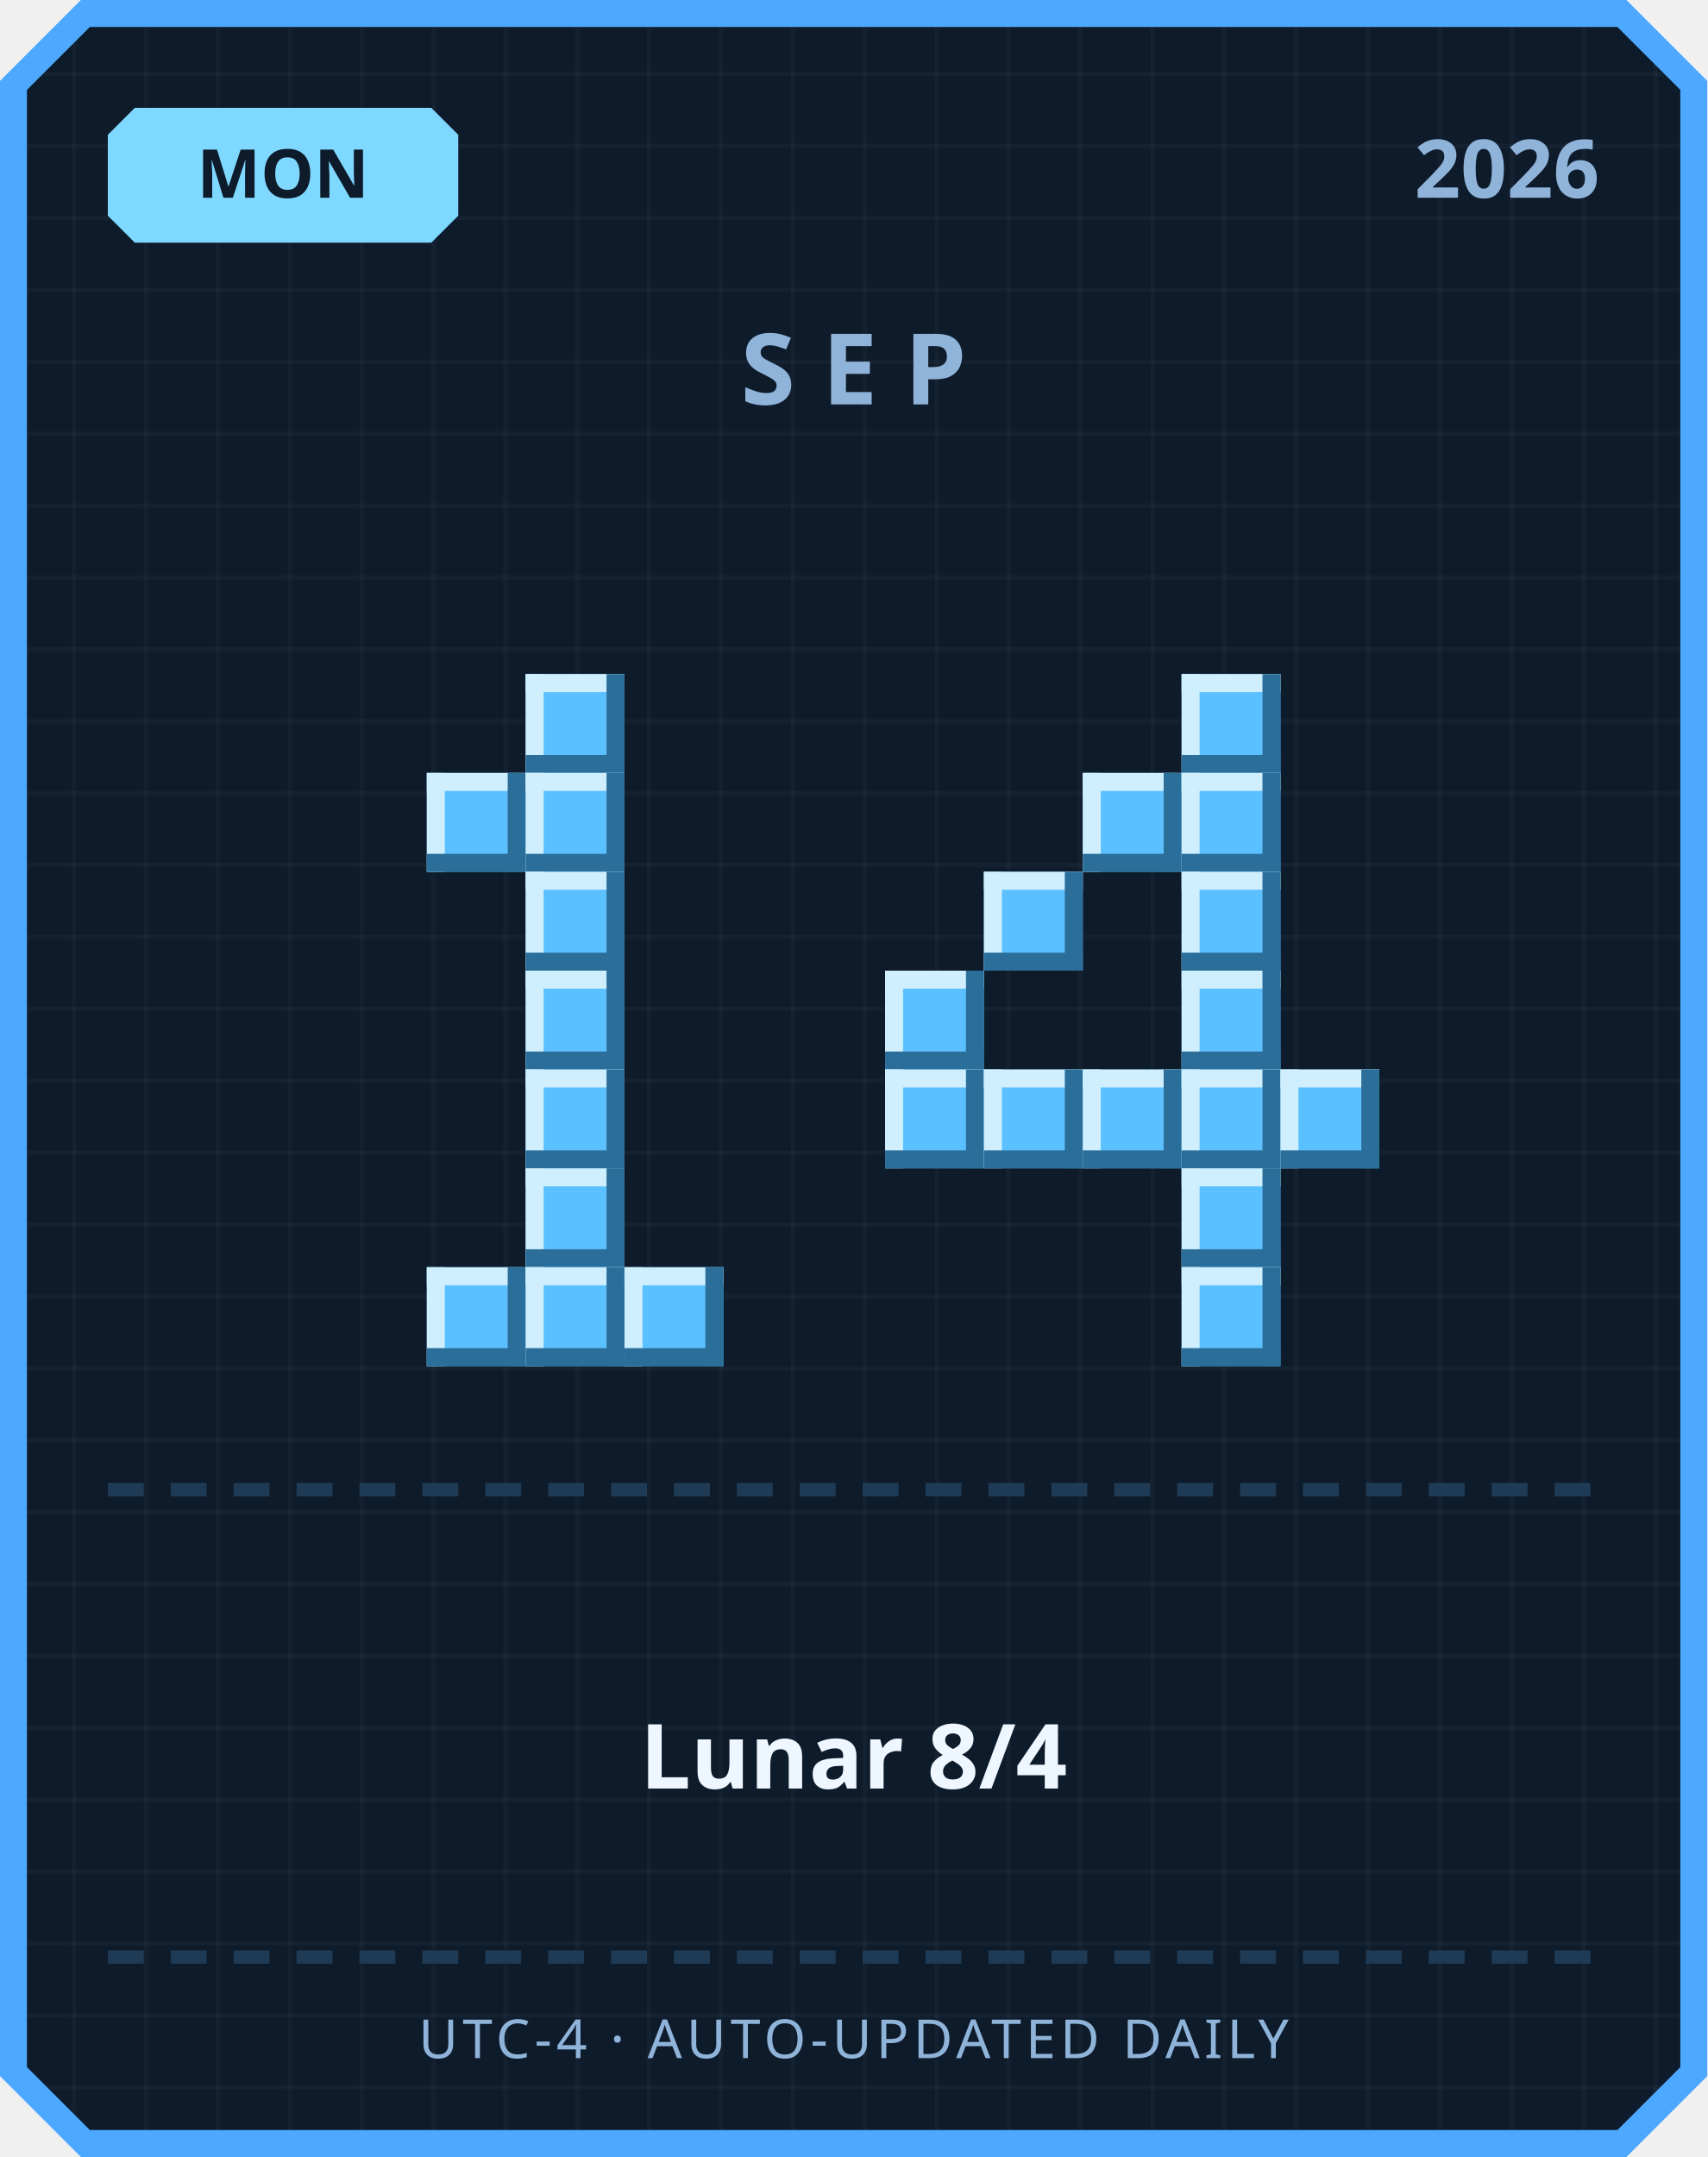
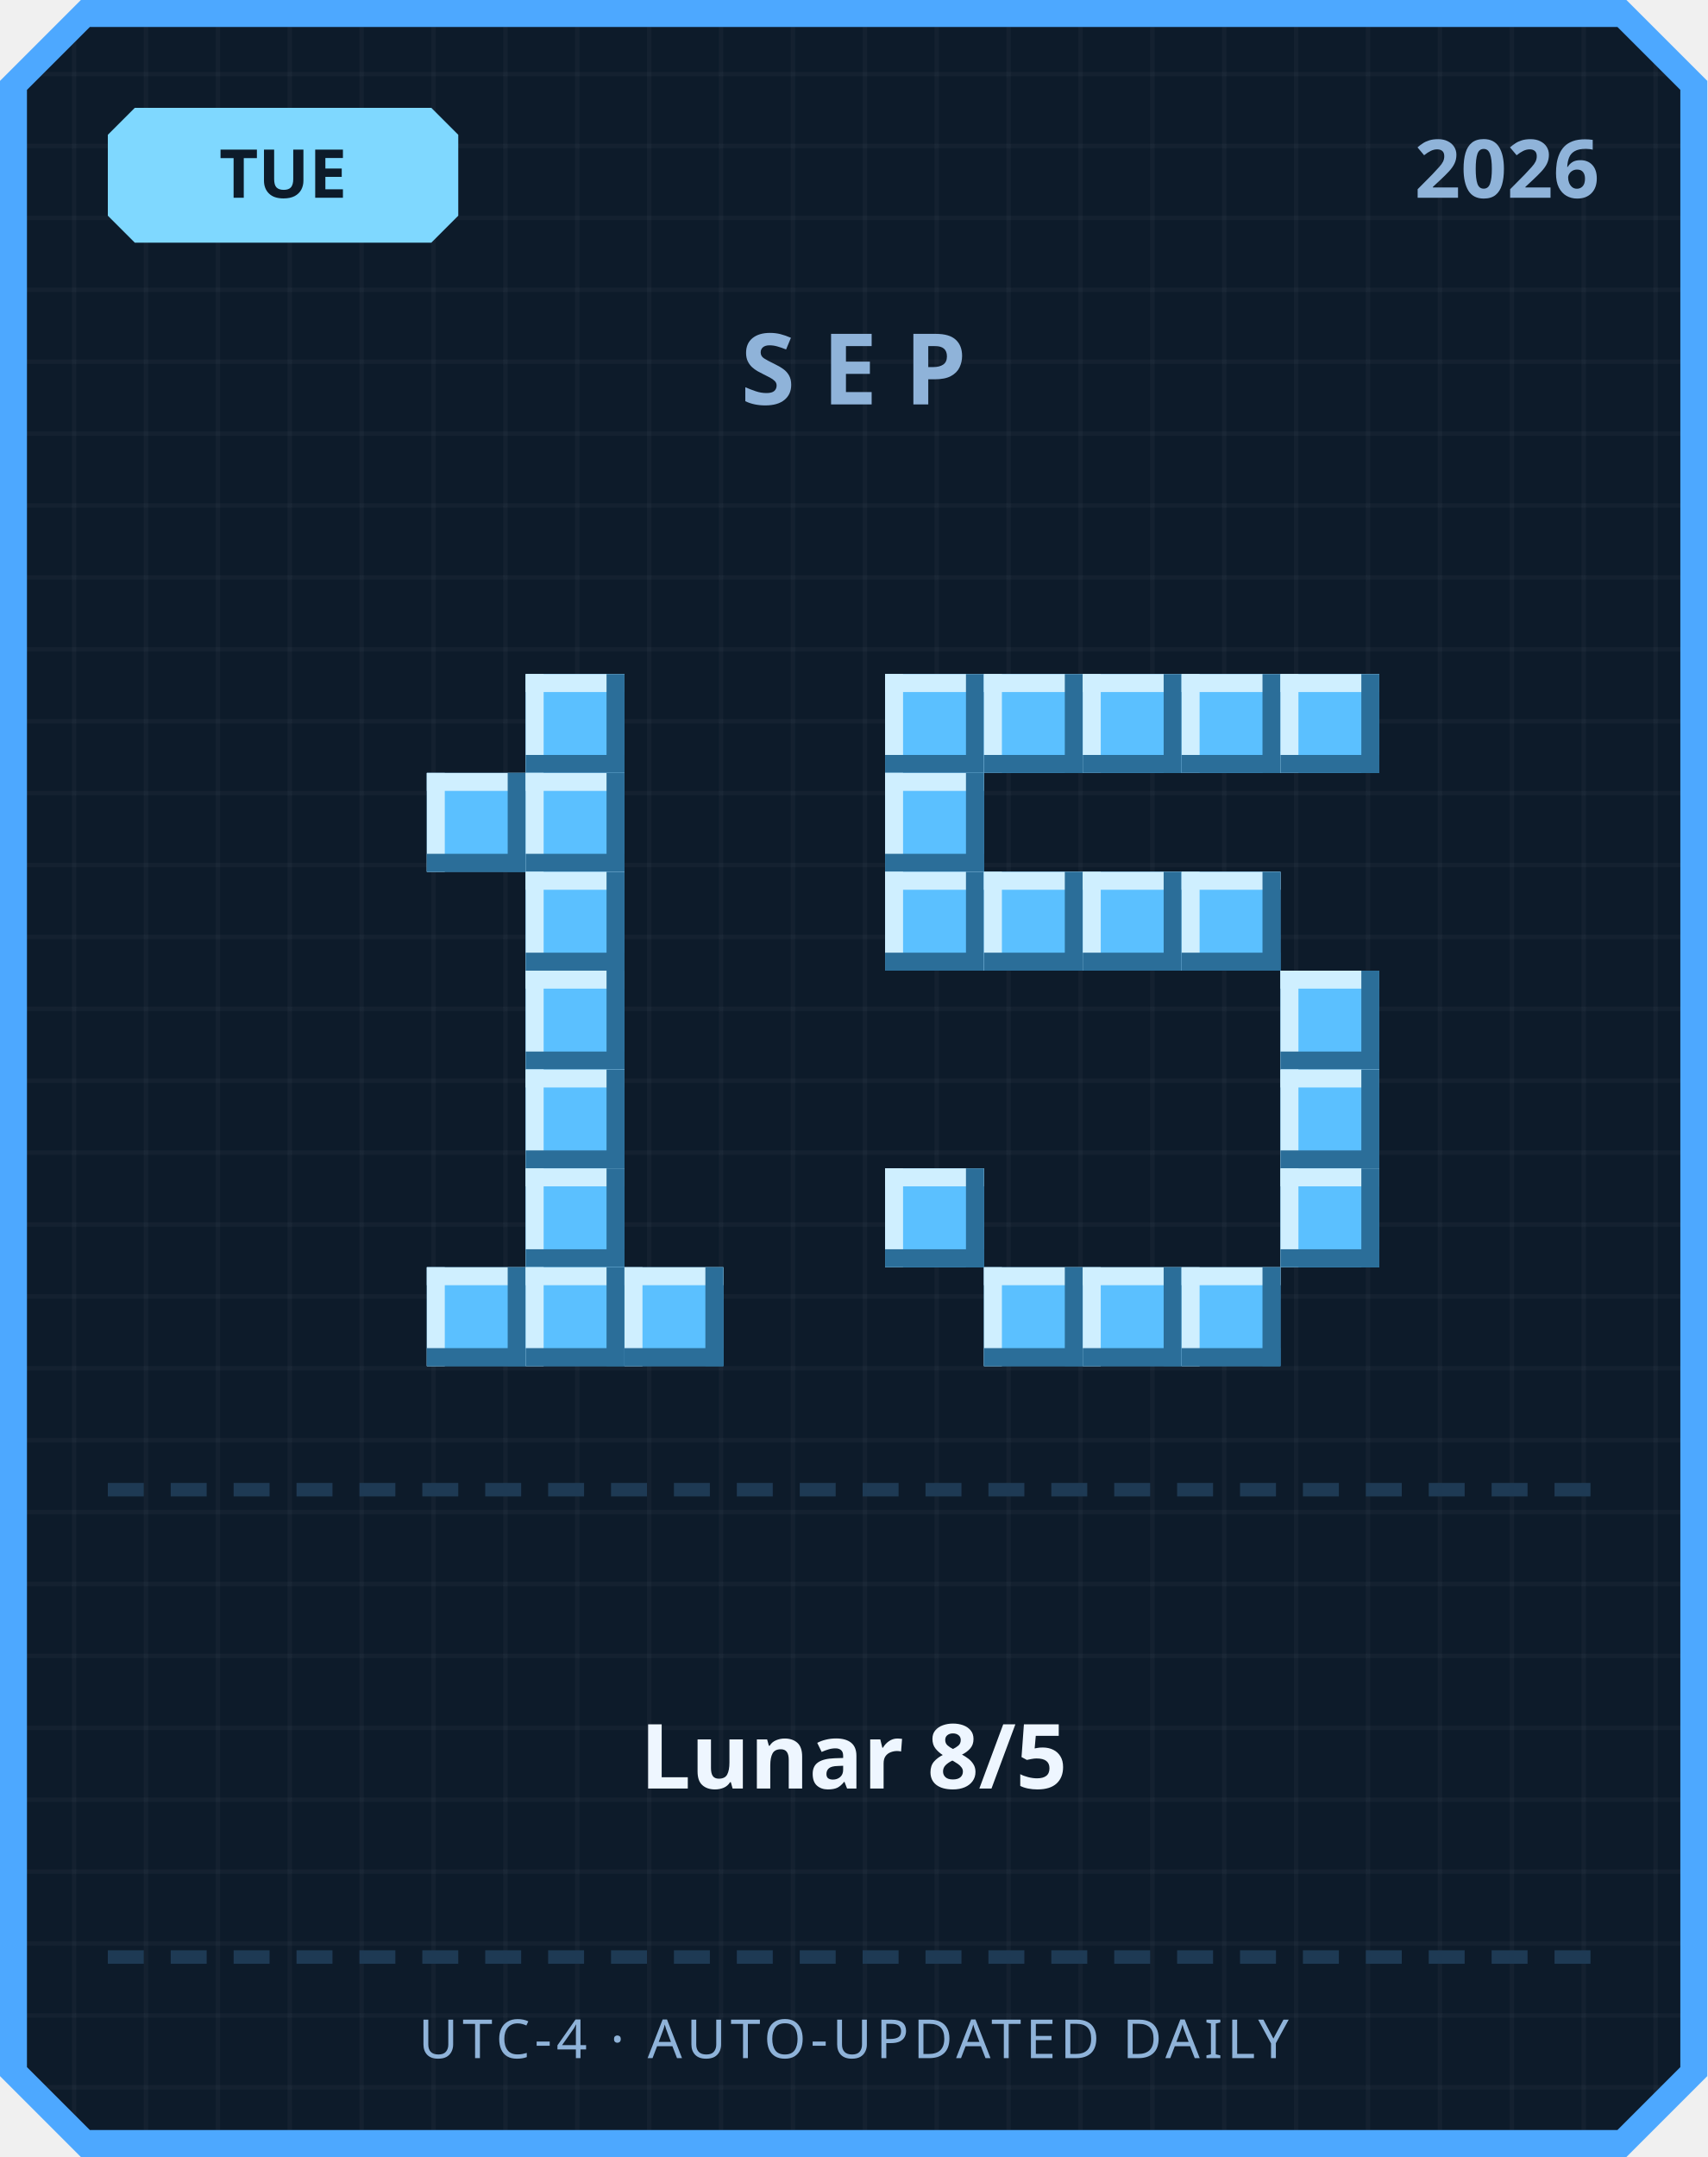
<svg xmlns="http://www.w3.org/2000/svg" width="380" height="480" viewBox="0 0 380 480">
  <defs>
    <pattern id="grid" width="16" height="16" patternUnits="userSpaceOnUse">
      <rect width="16" height="16" fill="#0d1b2a" />
      <rect width="1" height="16" fill="#ffffff" opacity="0.03" />
      <rect width="16" height="1" fill="#ffffff" opacity="0.03" />
    </pattern>
  </defs>
  <path d="M 18,0 L 362,0 L 380,18 L 380,462 L 362,480 L 18,480 L 0,462 L 0,18 Z" fill="#4da8ff" />
  <path d="M 20,6 L 360,6 L 374,20 L 374,460 L 360,474 L 20,474 L 6,460 L 6,20 Z" fill="url(#grid)" />
  <path d="M 30,24 L 96,24 L 102,30 L 102,48 L 96,54 L 30,54 L 24,48 L 24,30 Z" fill="#7fd8ff" />
-   <text x="63" y="44" text-anchor="middle" font-family="'Segoe UI', sans-serif" font-size="15" font-weight="700" fill="#0d1b2a">MON</text>
+   <text x="63" y="44" text-anchor="middle" font-family="'Segoe UI', sans-serif" font-size="15" font-weight="700" fill="#0d1b2a">TUE</text>
  <text x="356" y="44" text-anchor="end" font-family="'Segoe UI', sans-serif" font-size="18" font-weight="700" fill="#8fb3d9">2026</text>
  <text x="190" y="90" text-anchor="middle" font-family="'Segoe UI', sans-serif" font-size="22" font-weight="700" letter-spacing="6" fill="#8fb3d9">SEP</text>
  <rect x="117" y="150" width="22" height="22" fill="#5bc0ff" />
  <rect x="117" y="150" width="22" height="4" fill="#cfefff" />
  <rect x="117" y="150" width="4" height="22" fill="#cfefff" />
  <rect x="117" y="168" width="22" height="4" fill="#2b6e99" />
  <rect x="135" y="150" width="4" height="22" fill="#2b6e99" />
  <rect x="95" y="172" width="22" height="22" fill="#5bc0ff" />
  <rect x="95" y="172" width="22" height="4" fill="#cfefff" />
  <rect x="95" y="172" width="4" height="22" fill="#cfefff" />
  <rect x="95" y="190" width="22" height="4" fill="#2b6e99" />
  <rect x="113" y="172" width="4" height="22" fill="#2b6e99" />
  <rect x="117" y="172" width="22" height="22" fill="#5bc0ff" />
  <rect x="117" y="172" width="22" height="4" fill="#cfefff" />
  <rect x="117" y="172" width="4" height="22" fill="#cfefff" />
  <rect x="117" y="190" width="22" height="4" fill="#2b6e99" />
  <rect x="135" y="172" width="4" height="22" fill="#2b6e99" />
  <rect x="117" y="194" width="22" height="22" fill="#5bc0ff" />
  <rect x="117" y="194" width="22" height="4" fill="#cfefff" />
  <rect x="117" y="194" width="4" height="22" fill="#cfefff" />
  <rect x="117" y="212" width="22" height="4" fill="#2b6e99" />
  <rect x="135" y="194" width="4" height="22" fill="#2b6e99" />
  <rect x="117" y="216" width="22" height="22" fill="#5bc0ff" />
  <rect x="117" y="216" width="22" height="4" fill="#cfefff" />
  <rect x="117" y="216" width="4" height="22" fill="#cfefff" />
  <rect x="117" y="234" width="22" height="4" fill="#2b6e99" />
  <rect x="135" y="216" width="4" height="22" fill="#2b6e99" />
  <rect x="117" y="238" width="22" height="22" fill="#5bc0ff" />
  <rect x="117" y="238" width="22" height="4" fill="#cfefff" />
  <rect x="117" y="238" width="4" height="22" fill="#cfefff" />
  <rect x="117" y="256" width="22" height="4" fill="#2b6e99" />
  <rect x="135" y="238" width="4" height="22" fill="#2b6e99" />
  <rect x="117" y="260" width="22" height="22" fill="#5bc0ff" />
  <rect x="117" y="260" width="22" height="4" fill="#cfefff" />
  <rect x="117" y="260" width="4" height="22" fill="#cfefff" />
  <rect x="117" y="278" width="22" height="4" fill="#2b6e99" />
  <rect x="135" y="260" width="4" height="22" fill="#2b6e99" />
  <rect x="95" y="282" width="22" height="22" fill="#5bc0ff" />
  <rect x="95" y="282" width="22" height="4" fill="#cfefff" />
  <rect x="95" y="282" width="4" height="22" fill="#cfefff" />
  <rect x="95" y="300" width="22" height="4" fill="#2b6e99" />
  <rect x="113" y="282" width="4" height="22" fill="#2b6e99" />
  <rect x="117" y="282" width="22" height="22" fill="#5bc0ff" />
  <rect x="117" y="282" width="22" height="4" fill="#cfefff" />
  <rect x="117" y="282" width="4" height="22" fill="#cfefff" />
  <rect x="117" y="300" width="22" height="4" fill="#2b6e99" />
  <rect x="135" y="282" width="4" height="22" fill="#2b6e99" />
  <rect x="139" y="282" width="22" height="22" fill="#5bc0ff" />
  <rect x="139" y="282" width="22" height="4" fill="#cfefff" />
  <rect x="139" y="282" width="4" height="22" fill="#cfefff" />
  <rect x="139" y="300" width="22" height="4" fill="#2b6e99" />
  <rect x="157" y="282" width="4" height="22" fill="#2b6e99" />
+   <rect x="197" y="150" width="22" height="22" fill="#5bc0ff" />
+   <rect x="197" y="150" width="22" height="4" fill="#cfefff" />
+   <rect x="197" y="150" width="4" height="22" fill="#cfefff" />
+   <rect x="197" y="168" width="22" height="4" fill="#2b6e99" />
+   <rect x="215" y="150" width="4" height="22" fill="#2b6e99" />
+   <rect x="219" y="150" width="22" height="22" fill="#5bc0ff" />
+   <rect x="219" y="150" width="22" height="4" fill="#cfefff" />
+   <rect x="219" y="150" width="4" height="22" fill="#cfefff" />
+   <rect x="219" y="168" width="22" height="4" fill="#2b6e99" />
+   <rect x="237" y="150" width="4" height="22" fill="#2b6e99" />
+   <rect x="241" y="150" width="22" height="22" fill="#5bc0ff" />
+   <rect x="241" y="150" width="22" height="4" fill="#cfefff" />
+   <rect x="241" y="150" width="4" height="22" fill="#cfefff" />
+   <rect x="241" y="168" width="22" height="4" fill="#2b6e99" />
+   <rect x="259" y="150" width="4" height="22" fill="#2b6e99" />
  <rect x="263" y="150" width="22" height="22" fill="#5bc0ff" />
  <rect x="263" y="150" width="22" height="4" fill="#cfefff" />
  <rect x="263" y="150" width="4" height="22" fill="#cfefff" />
  <rect x="263" y="168" width="22" height="4" fill="#2b6e99" />
  <rect x="281" y="150" width="4" height="22" fill="#2b6e99" />
-   <rect x="241" y="172" width="22" height="22" fill="#5bc0ff" />
-   <rect x="241" y="172" width="22" height="4" fill="#cfefff" />
-   <rect x="241" y="172" width="4" height="22" fill="#cfefff" />
-   <rect x="241" y="190" width="22" height="4" fill="#2b6e99" />
-   <rect x="259" y="172" width="4" height="22" fill="#2b6e99" />
-   <rect x="263" y="172" width="22" height="22" fill="#5bc0ff" />
-   <rect x="263" y="172" width="22" height="4" fill="#cfefff" />
-   <rect x="263" y="172" width="4" height="22" fill="#cfefff" />
-   <rect x="263" y="190" width="22" height="4" fill="#2b6e99" />
-   <rect x="281" y="172" width="4" height="22" fill="#2b6e99" />
+   <rect x="285" y="150" width="22" height="22" fill="#5bc0ff" />
+   <rect x="285" y="150" width="22" height="4" fill="#cfefff" />
+   <rect x="285" y="150" width="4" height="22" fill="#cfefff" />
+   <rect x="285" y="168" width="22" height="4" fill="#2b6e99" />
+   <rect x="303" y="150" width="4" height="22" fill="#2b6e99" />
+   <rect x="197" y="172" width="22" height="22" fill="#5bc0ff" />
+   <rect x="197" y="172" width="22" height="4" fill="#cfefff" />
+   <rect x="197" y="172" width="4" height="22" fill="#cfefff" />
+   <rect x="197" y="190" width="22" height="4" fill="#2b6e99" />
+   <rect x="215" y="172" width="4" height="22" fill="#2b6e99" />
+   <rect x="197" y="194" width="22" height="22" fill="#5bc0ff" />
+   <rect x="197" y="194" width="22" height="4" fill="#cfefff" />
+   <rect x="197" y="194" width="4" height="22" fill="#cfefff" />
+   <rect x="197" y="212" width="22" height="4" fill="#2b6e99" />
+   <rect x="215" y="194" width="4" height="22" fill="#2b6e99" />
  <rect x="219" y="194" width="22" height="22" fill="#5bc0ff" />
  <rect x="219" y="194" width="22" height="4" fill="#cfefff" />
  <rect x="219" y="194" width="4" height="22" fill="#cfefff" />
  <rect x="219" y="212" width="22" height="4" fill="#2b6e99" />
  <rect x="237" y="194" width="4" height="22" fill="#2b6e99" />
+   <rect x="241" y="194" width="22" height="22" fill="#5bc0ff" />
+   <rect x="241" y="194" width="22" height="4" fill="#cfefff" />
+   <rect x="241" y="194" width="4" height="22" fill="#cfefff" />
+   <rect x="241" y="212" width="22" height="4" fill="#2b6e99" />
+   <rect x="259" y="194" width="4" height="22" fill="#2b6e99" />
  <rect x="263" y="194" width="22" height="22" fill="#5bc0ff" />
  <rect x="263" y="194" width="22" height="4" fill="#cfefff" />
  <rect x="263" y="194" width="4" height="22" fill="#cfefff" />
  <rect x="263" y="212" width="22" height="4" fill="#2b6e99" />
  <rect x="281" y="194" width="4" height="22" fill="#2b6e99" />
-   <rect x="197" y="216" width="22" height="22" fill="#5bc0ff" />
-   <rect x="197" y="216" width="22" height="4" fill="#cfefff" />
-   <rect x="197" y="216" width="4" height="22" fill="#cfefff" />
-   <rect x="197" y="234" width="22" height="4" fill="#2b6e99" />
-   <rect x="215" y="216" width="4" height="22" fill="#2b6e99" />
-   <rect x="263" y="216" width="22" height="22" fill="#5bc0ff" />
-   <rect x="263" y="216" width="22" height="4" fill="#cfefff" />
-   <rect x="263" y="216" width="4" height="22" fill="#cfefff" />
-   <rect x="263" y="234" width="22" height="4" fill="#2b6e99" />
-   <rect x="281" y="216" width="4" height="22" fill="#2b6e99" />
-   <rect x="197" y="238" width="22" height="22" fill="#5bc0ff" />
-   <rect x="197" y="238" width="22" height="4" fill="#cfefff" />
-   <rect x="197" y="238" width="4" height="22" fill="#cfefff" />
-   <rect x="197" y="256" width="22" height="4" fill="#2b6e99" />
-   <rect x="215" y="238" width="4" height="22" fill="#2b6e99" />
-   <rect x="219" y="238" width="22" height="22" fill="#5bc0ff" />
-   <rect x="219" y="238" width="22" height="4" fill="#cfefff" />
-   <rect x="219" y="238" width="4" height="22" fill="#cfefff" />
-   <rect x="219" y="256" width="22" height="4" fill="#2b6e99" />
-   <rect x="237" y="238" width="4" height="22" fill="#2b6e99" />
-   <rect x="241" y="238" width="22" height="22" fill="#5bc0ff" />
-   <rect x="241" y="238" width="22" height="4" fill="#cfefff" />
-   <rect x="241" y="238" width="4" height="22" fill="#cfefff" />
-   <rect x="241" y="256" width="22" height="4" fill="#2b6e99" />
-   <rect x="259" y="238" width="4" height="22" fill="#2b6e99" />
-   <rect x="263" y="238" width="22" height="22" fill="#5bc0ff" />
-   <rect x="263" y="238" width="22" height="4" fill="#cfefff" />
-   <rect x="263" y="238" width="4" height="22" fill="#cfefff" />
-   <rect x="263" y="256" width="22" height="4" fill="#2b6e99" />
-   <rect x="281" y="238" width="4" height="22" fill="#2b6e99" />
+   <rect x="285" y="216" width="22" height="22" fill="#5bc0ff" />
+   <rect x="285" y="216" width="22" height="4" fill="#cfefff" />
+   <rect x="285" y="216" width="4" height="22" fill="#cfefff" />
+   <rect x="285" y="234" width="22" height="4" fill="#2b6e99" />
+   <rect x="303" y="216" width="4" height="22" fill="#2b6e99" />
  <rect x="285" y="238" width="22" height="22" fill="#5bc0ff" />
  <rect x="285" y="238" width="22" height="4" fill="#cfefff" />
  <rect x="285" y="238" width="4" height="22" fill="#cfefff" />
  <rect x="285" y="256" width="22" height="4" fill="#2b6e99" />
  <rect x="303" y="238" width="4" height="22" fill="#2b6e99" />
-   <rect x="263" y="260" width="22" height="22" fill="#5bc0ff" />
-   <rect x="263" y="260" width="22" height="4" fill="#cfefff" />
-   <rect x="263" y="260" width="4" height="22" fill="#cfefff" />
-   <rect x="263" y="278" width="22" height="4" fill="#2b6e99" />
-   <rect x="281" y="260" width="4" height="22" fill="#2b6e99" />
+   <rect x="197" y="260" width="22" height="22" fill="#5bc0ff" />
+   <rect x="197" y="260" width="22" height="4" fill="#cfefff" />
+   <rect x="197" y="260" width="4" height="22" fill="#cfefff" />
+   <rect x="197" y="278" width="22" height="4" fill="#2b6e99" />
+   <rect x="215" y="260" width="4" height="22" fill="#2b6e99" />
+   <rect x="285" y="260" width="22" height="22" fill="#5bc0ff" />
+   <rect x="285" y="260" width="22" height="4" fill="#cfefff" />
+   <rect x="285" y="260" width="4" height="22" fill="#cfefff" />
+   <rect x="285" y="278" width="22" height="4" fill="#2b6e99" />
+   <rect x="303" y="260" width="4" height="22" fill="#2b6e99" />
+   <rect x="219" y="282" width="22" height="22" fill="#5bc0ff" />
+   <rect x="219" y="282" width="22" height="4" fill="#cfefff" />
+   <rect x="219" y="282" width="4" height="22" fill="#cfefff" />
+   <rect x="219" y="300" width="22" height="4" fill="#2b6e99" />
+   <rect x="237" y="282" width="4" height="22" fill="#2b6e99" />
+   <rect x="241" y="282" width="22" height="22" fill="#5bc0ff" />
+   <rect x="241" y="282" width="22" height="4" fill="#cfefff" />
+   <rect x="241" y="282" width="4" height="22" fill="#cfefff" />
+   <rect x="241" y="300" width="22" height="4" fill="#2b6e99" />
+   <rect x="259" y="282" width="4" height="22" fill="#2b6e99" />
  <rect x="263" y="282" width="22" height="22" fill="#5bc0ff" />
  <rect x="263" y="282" width="22" height="4" fill="#cfefff" />
  <rect x="263" y="282" width="4" height="22" fill="#cfefff" />
  <rect x="263" y="300" width="22" height="4" fill="#2b6e99" />
  <rect x="281" y="282" width="4" height="22" fill="#2b6e99" />
  <rect x="24" y="330" width="8" height="3" fill="#1e3a54" />
  <rect x="38" y="330" width="8" height="3" fill="#1e3a54" />
  <rect x="52" y="330" width="8" height="3" fill="#1e3a54" />
  <rect x="66" y="330" width="8" height="3" fill="#1e3a54" />
  <rect x="80" y="330" width="8" height="3" fill="#1e3a54" />
  <rect x="94" y="330" width="8" height="3" fill="#1e3a54" />
  <rect x="108" y="330" width="8" height="3" fill="#1e3a54" />
  <rect x="122" y="330" width="8" height="3" fill="#1e3a54" />
  <rect x="136" y="330" width="8" height="3" fill="#1e3a54" />
  <rect x="150" y="330" width="8" height="3" fill="#1e3a54" />
  <rect x="164" y="330" width="8" height="3" fill="#1e3a54" />
  <rect x="178" y="330" width="8" height="3" fill="#1e3a54" />
  <rect x="192" y="330" width="8" height="3" fill="#1e3a54" />
  <rect x="206" y="330" width="8" height="3" fill="#1e3a54" />
  <rect x="220" y="330" width="8" height="3" fill="#1e3a54" />
  <rect x="234" y="330" width="8" height="3" fill="#1e3a54" />
  <rect x="248" y="330" width="8" height="3" fill="#1e3a54" />
  <rect x="262" y="330" width="8" height="3" fill="#1e3a54" />
  <rect x="276" y="330" width="8" height="3" fill="#1e3a54" />
  <rect x="290" y="330" width="8" height="3" fill="#1e3a54" />
  <rect x="304" y="330" width="8" height="3" fill="#1e3a54" />
  <rect x="318" y="330" width="8" height="3" fill="#1e3a54" />
  <rect x="332" y="330" width="8" height="3" fill="#1e3a54" />
  <rect x="346" y="330" width="8" height="3" fill="#1e3a54" />
-   <text x="190" y="398" text-anchor="middle" font-family="'Segoe UI', 'Microsoft JhengHei', sans-serif" font-size="20" font-weight="700" fill="#eef6ff">Lunar 8/4</text>
+   <text x="190" y="398" text-anchor="middle" font-family="'Segoe UI', 'Microsoft JhengHei', sans-serif" font-size="20" font-weight="700" fill="#eef6ff">Lunar 8/5</text>
  <rect x="24" y="434" width="8" height="3" fill="#1e3a54" />
  <rect x="38" y="434" width="8" height="3" fill="#1e3a54" />
  <rect x="52" y="434" width="8" height="3" fill="#1e3a54" />
  <rect x="66" y="434" width="8" height="3" fill="#1e3a54" />
  <rect x="80" y="434" width="8" height="3" fill="#1e3a54" />
  <rect x="94" y="434" width="8" height="3" fill="#1e3a54" />
  <rect x="108" y="434" width="8" height="3" fill="#1e3a54" />
  <rect x="122" y="434" width="8" height="3" fill="#1e3a54" />
  <rect x="136" y="434" width="8" height="3" fill="#1e3a54" />
  <rect x="150" y="434" width="8" height="3" fill="#1e3a54" />
  <rect x="164" y="434" width="8" height="3" fill="#1e3a54" />
  <rect x="178" y="434" width="8" height="3" fill="#1e3a54" />
  <rect x="192" y="434" width="8" height="3" fill="#1e3a54" />
  <rect x="206" y="434" width="8" height="3" fill="#1e3a54" />
  <rect x="220" y="434" width="8" height="3" fill="#1e3a54" />
  <rect x="234" y="434" width="8" height="3" fill="#1e3a54" />
  <rect x="248" y="434" width="8" height="3" fill="#1e3a54" />
  <rect x="262" y="434" width="8" height="3" fill="#1e3a54" />
  <rect x="276" y="434" width="8" height="3" fill="#1e3a54" />
  <rect x="290" y="434" width="8" height="3" fill="#1e3a54" />
  <rect x="304" y="434" width="8" height="3" fill="#1e3a54" />
  <rect x="318" y="434" width="8" height="3" fill="#1e3a54" />
  <rect x="332" y="434" width="8" height="3" fill="#1e3a54" />
  <rect x="346" y="434" width="8" height="3" fill="#1e3a54" />
  <text x="190" y="458" text-anchor="middle" font-family="'Segoe UI', sans-serif" font-size="12" letter-spacing="1" fill="#8fb3d9">UTC-4 · AUTO-UPDATED DAILY</text>
</svg>
